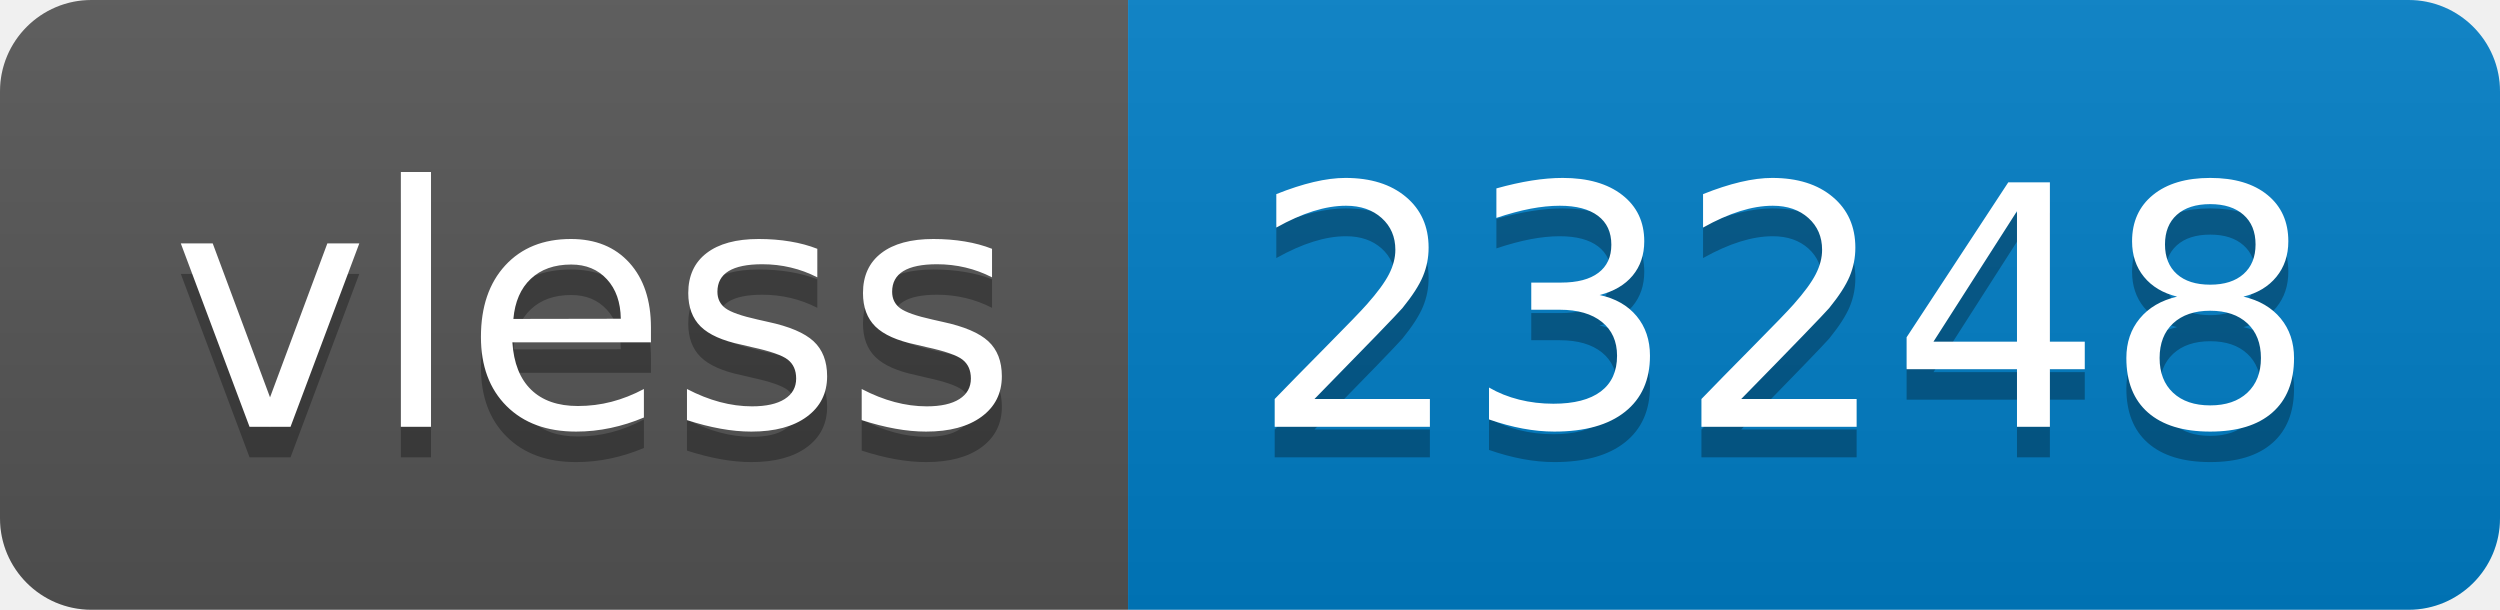
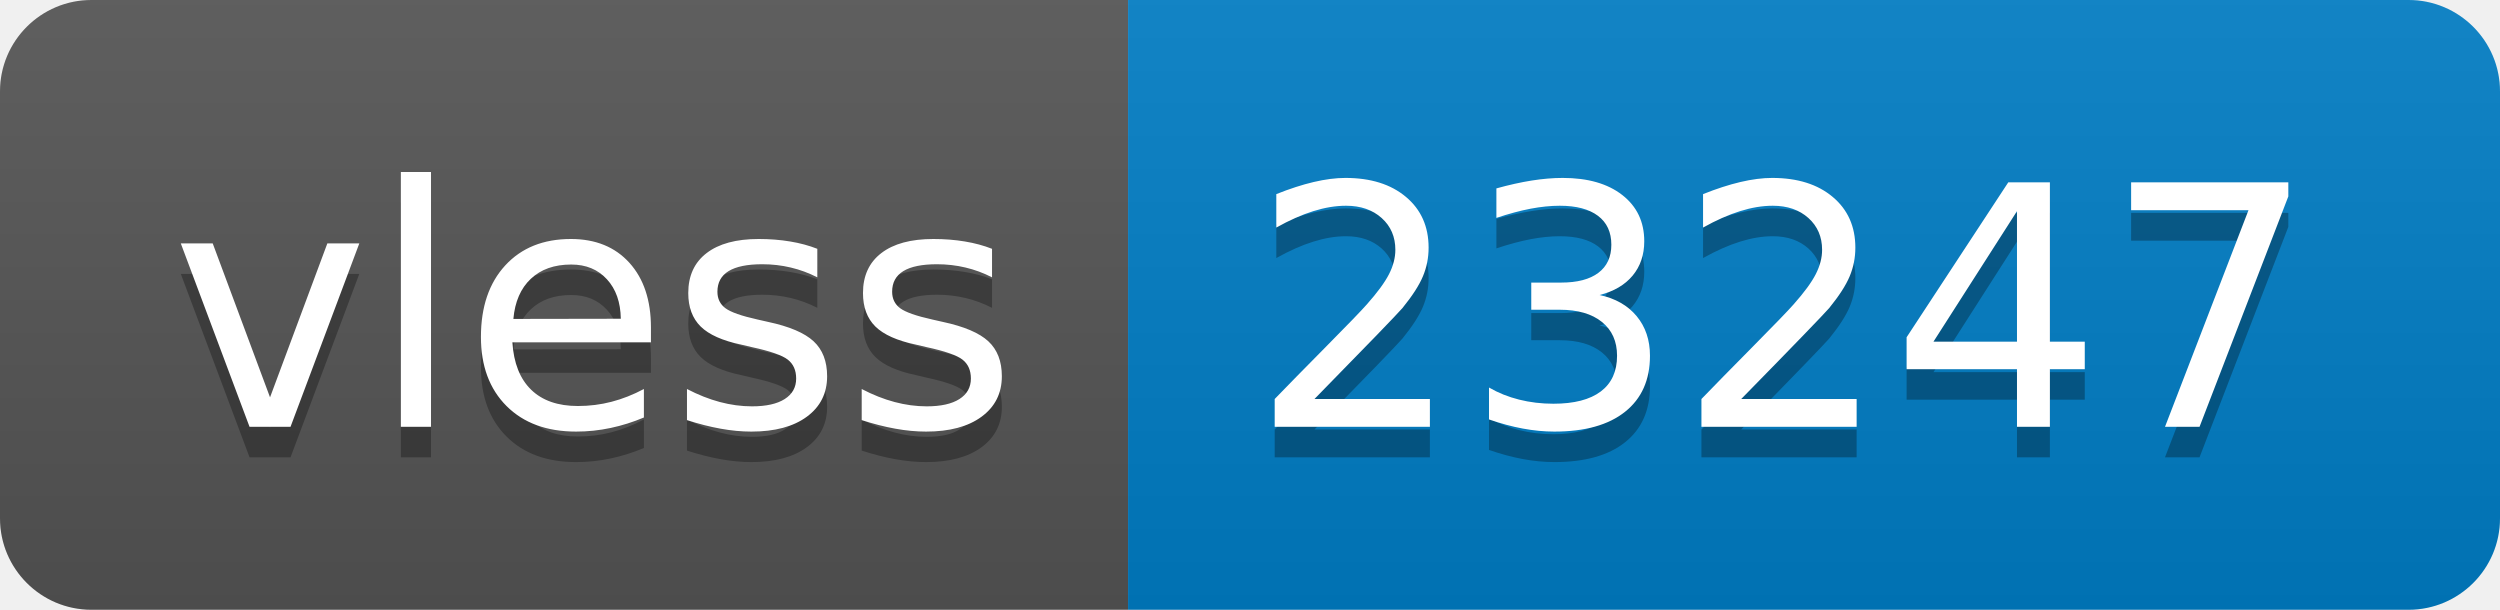
- <svg xmlns="http://www.w3.org/2000/svg" width="82" height="20" role="img" aria-label="vless: 23248">
+ <svg xmlns="http://www.w3.org/2000/svg" width="82" height="20" role="img" aria-label="vless: 23247">
  <linearGradient id="s" x2="0" y2="100%">
    <stop offset="0" stop-color="#bbb" stop-opacity=".1" />
    <stop offset="1" stop-opacity=".1" />
  </linearGradient>
  <clipPath id="r">
    <rect width="82" height="20" rx="3" fill="#fff" />
  </clipPath>
  <g clip-path="url(#r)">
    <rect width="37" height="20" fill="#555" />
    <rect x="37" width="45" height="20" fill="#007ec6" />
    <rect width="82" height="20" fill="url(#s)" />
  </g>
  <g fill="#fff" text-anchor="middle" font-family="Verdana,Geneva,DejaVu Sans,sans-serif" text-rendering="geometricPrecision" font-size="110">
    <text aria-hidden="true" x="195" y="150" fill="#010101" fill-opacity=".3" transform="scale(.1)" textLength="270">vless</text>
    <text x="195" y="140" transform="scale(.1)" fill="#fff" textLength="270">vless</text>
-     <text aria-hidden="true" x="585" y="150" fill="#010101" fill-opacity=".3" transform="scale(.1)" textLength="350">23248</text>
-     <text x="585" y="140" transform="scale(.1)" fill="#fff" textLength="350">23248</text>
+     <text aria-hidden="true" x="585" y="150" fill="#010101" fill-opacity=".3" transform="scale(.1)" textLength="350">23247</text>
+     <text x="585" y="140" transform="scale(.1)" fill="#fff" textLength="350">23247</text>
  </g>
</svg>
